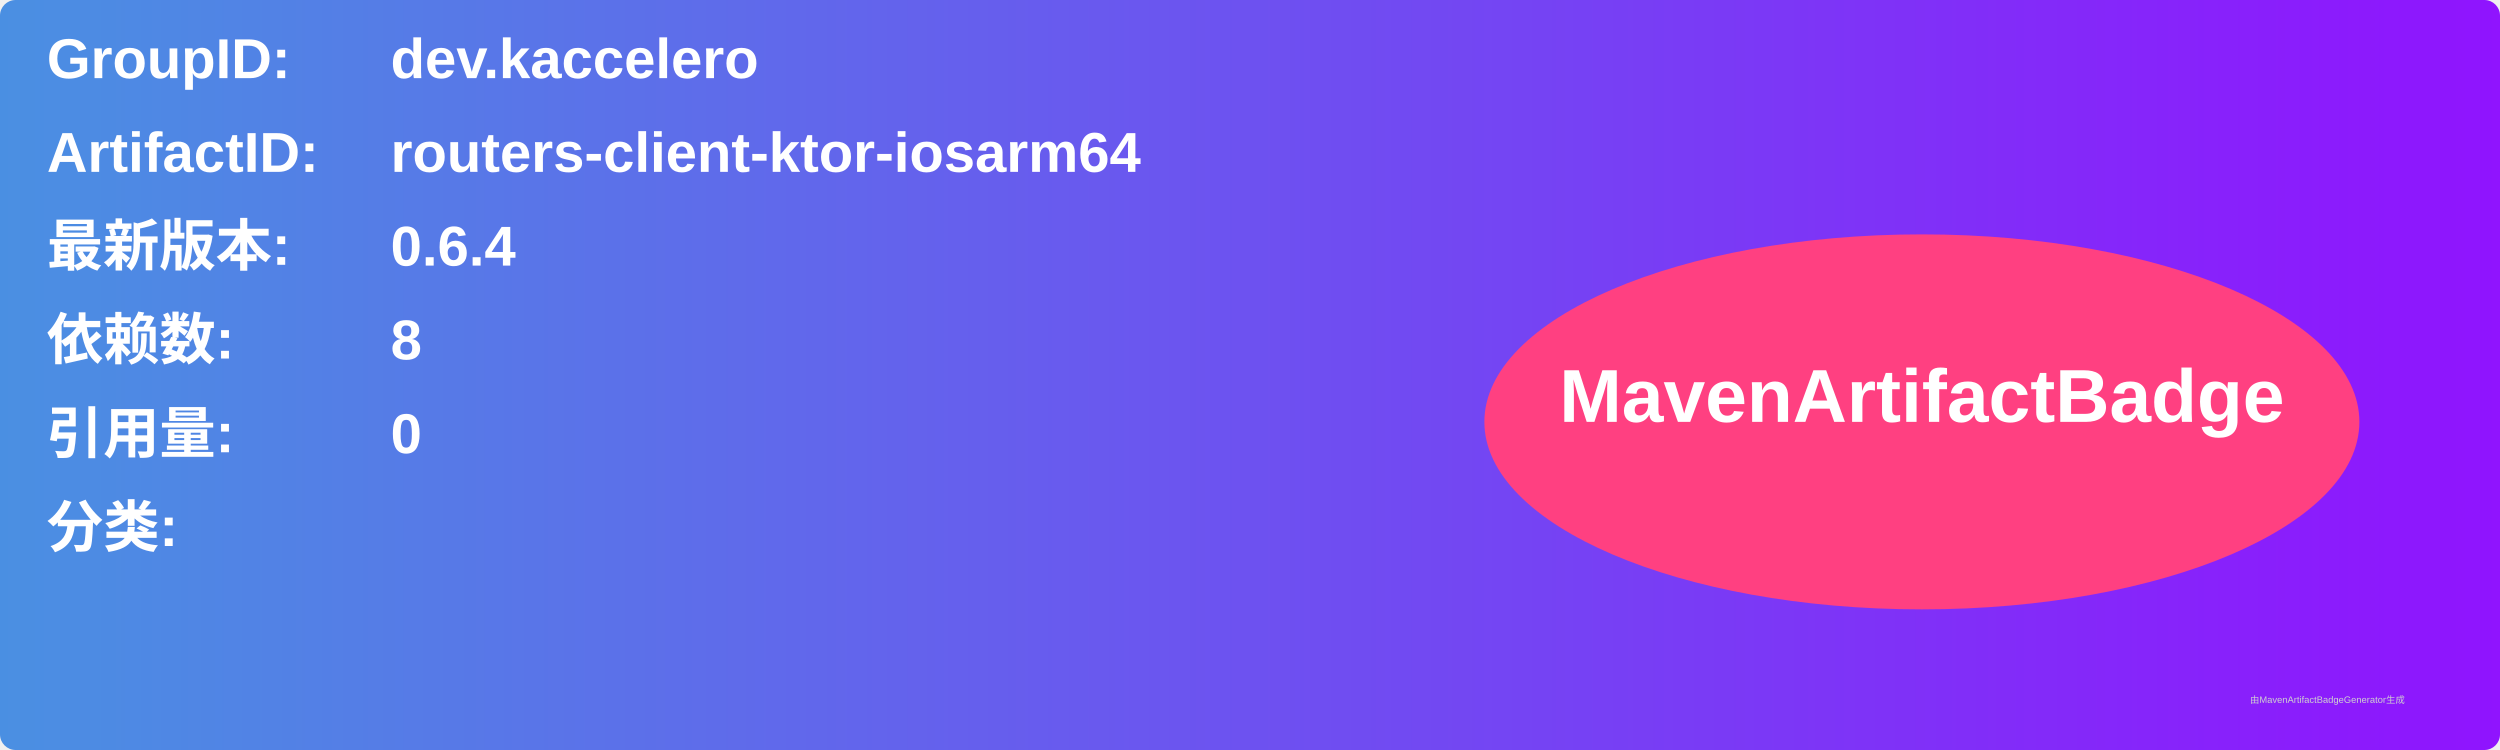
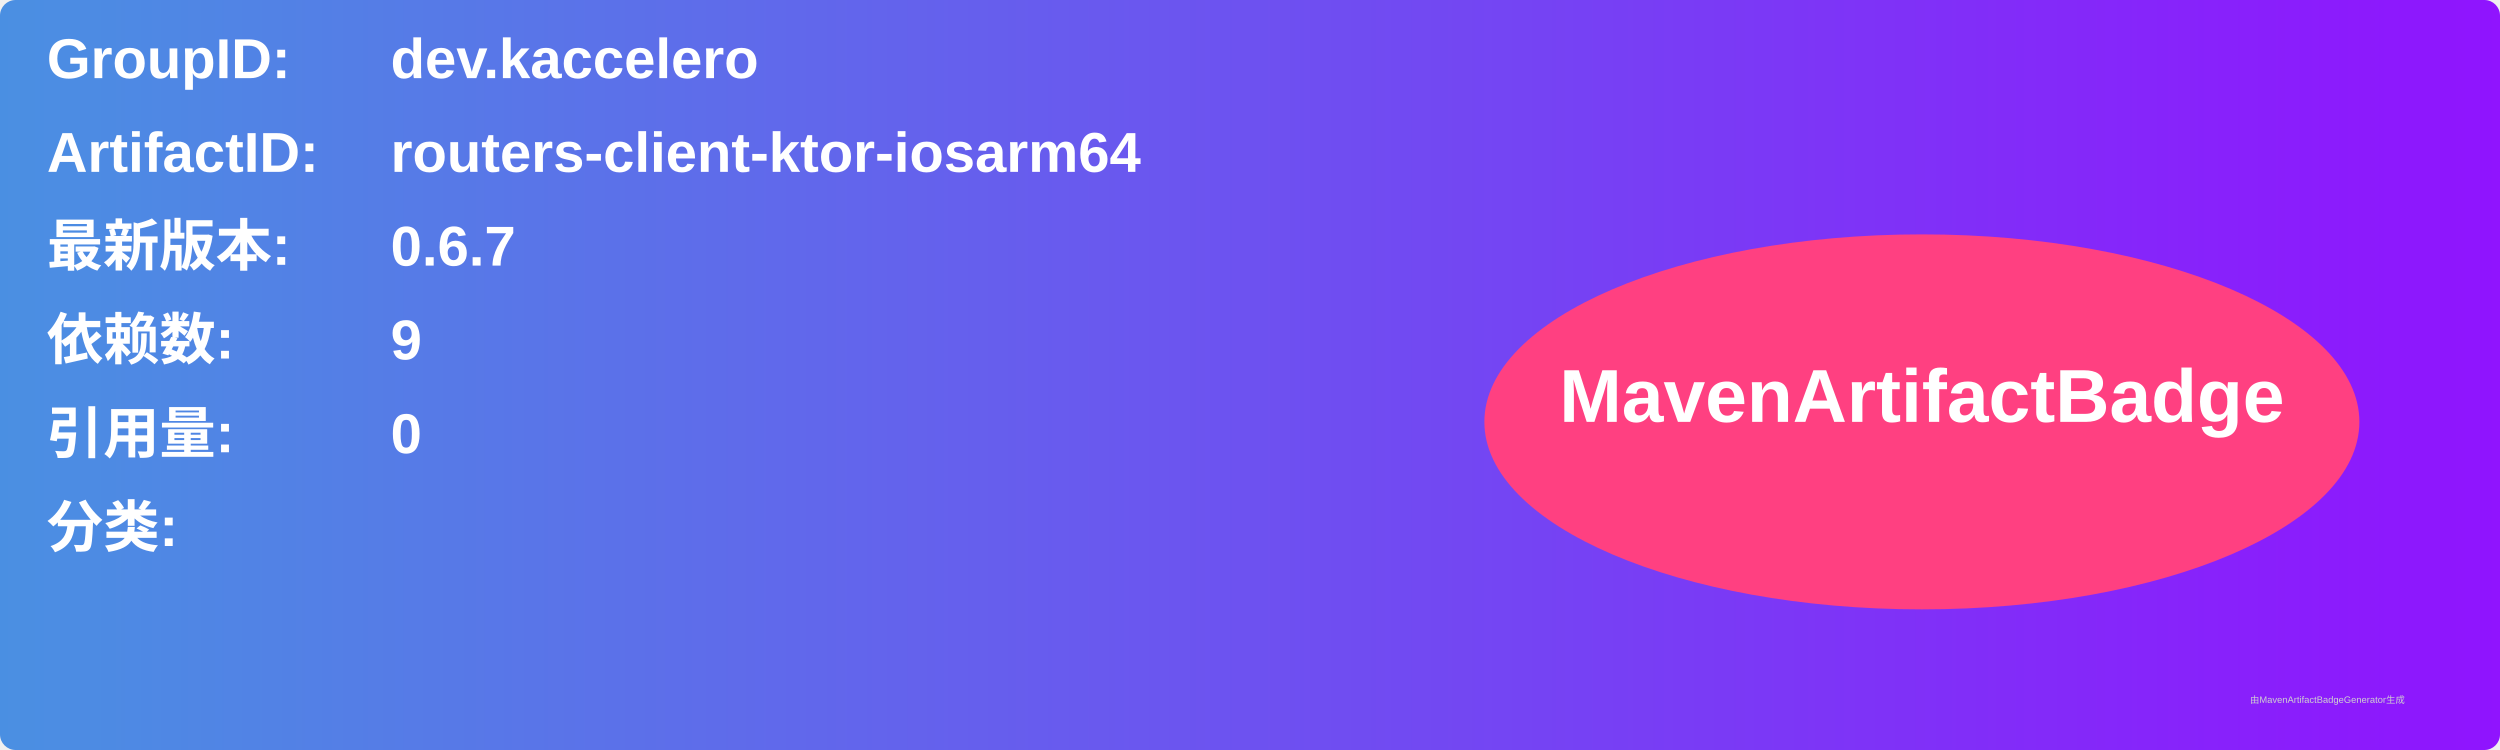
<svg xmlns="http://www.w3.org/2000/svg" width="800" height="240" viewBox="0 0 800 240">
  <linearGradient id="grad" x1="0%" y1="0%" x2="100%" y2="0%">
    <stop offset="0%" stop-color="#4a90e2" />
    <stop offset="100%" stop-color="#9013fe" />
  </linearGradient>
  <rect width="100%" height="100%" rx="5" ry="5" fill="url(#grad)" />
  <g transform="translate(15, 15)">
    <text x="0" y="10" font-family="Arial" font-size="18" fill="white" font-weight="bold" width="260">GroupID:</text>
    <text x="110" y="10" font-family="Arial" font-size="18" fill="white" font-weight="bold" width="460">dev.kaccelero</text>
    <text x="0" y="40" font-family="Arial" font-size="18" fill="white" font-weight="bold" width="260">ArtifactID:</text>
    <text x="110" y="40" font-family="Arial" font-size="18" fill="white" font-weight="bold" width="460">routers-client-ktor-iosarm64</text>
    <text x="0" y="70" font-family="Arial" font-size="18" fill="white" font-weight="bold">最新版本:</text>
    <text x="110" y="70" font-family="Arial" font-size="18" fill="white" font-weight="bold">
-       <tspan font-weight="bold">0.6.4</tspan>
+       <tspan font-weight="bold">0.6.7</tspan>
    </text>
    <text x="0" y="100" font-family="Arial" font-size="18" fill="white" font-weight="bold">依赖数: </text>
    <text x="110" y="100" font-family="Arial" font-size="18" fill="white">
-       <tspan font-weight="bold">8</tspan>
+       <tspan font-weight="bold">9</tspan>
    </text>
    <text x="0" y="130" font-family="Arial" font-size="18" fill="white" font-weight="bold">引用量: </text>
    <text x="110" y="130" font-family="Arial" font-size="18" fill="white">
      <tspan font-weight="bold">0</tspan>
    </text>
    <text x="0" y="160" font-family="Arial" font-size="18" fill="white" font-weight="bold">分类:</text>
    <text x="10" y="190" font-family="Arial" font-size="10" fill="white">
      <tspan font-weight="bold" />
    </text>
    <ellipse cx="600" cy="120" rx="140" ry="60" fill="#ff4081" />
    <text x="600" y="120" text-anchor="middle" font-family="Arial" font-size="24" fill="white" font-weight="bold">MavenArtifactBadge</text>
  </g>
  <text x="720" y="225" font-family="Arial" font-size="3" fill="#d0d0d0">由MavenArtifactBadgeGenerator生成</text>
</svg>
